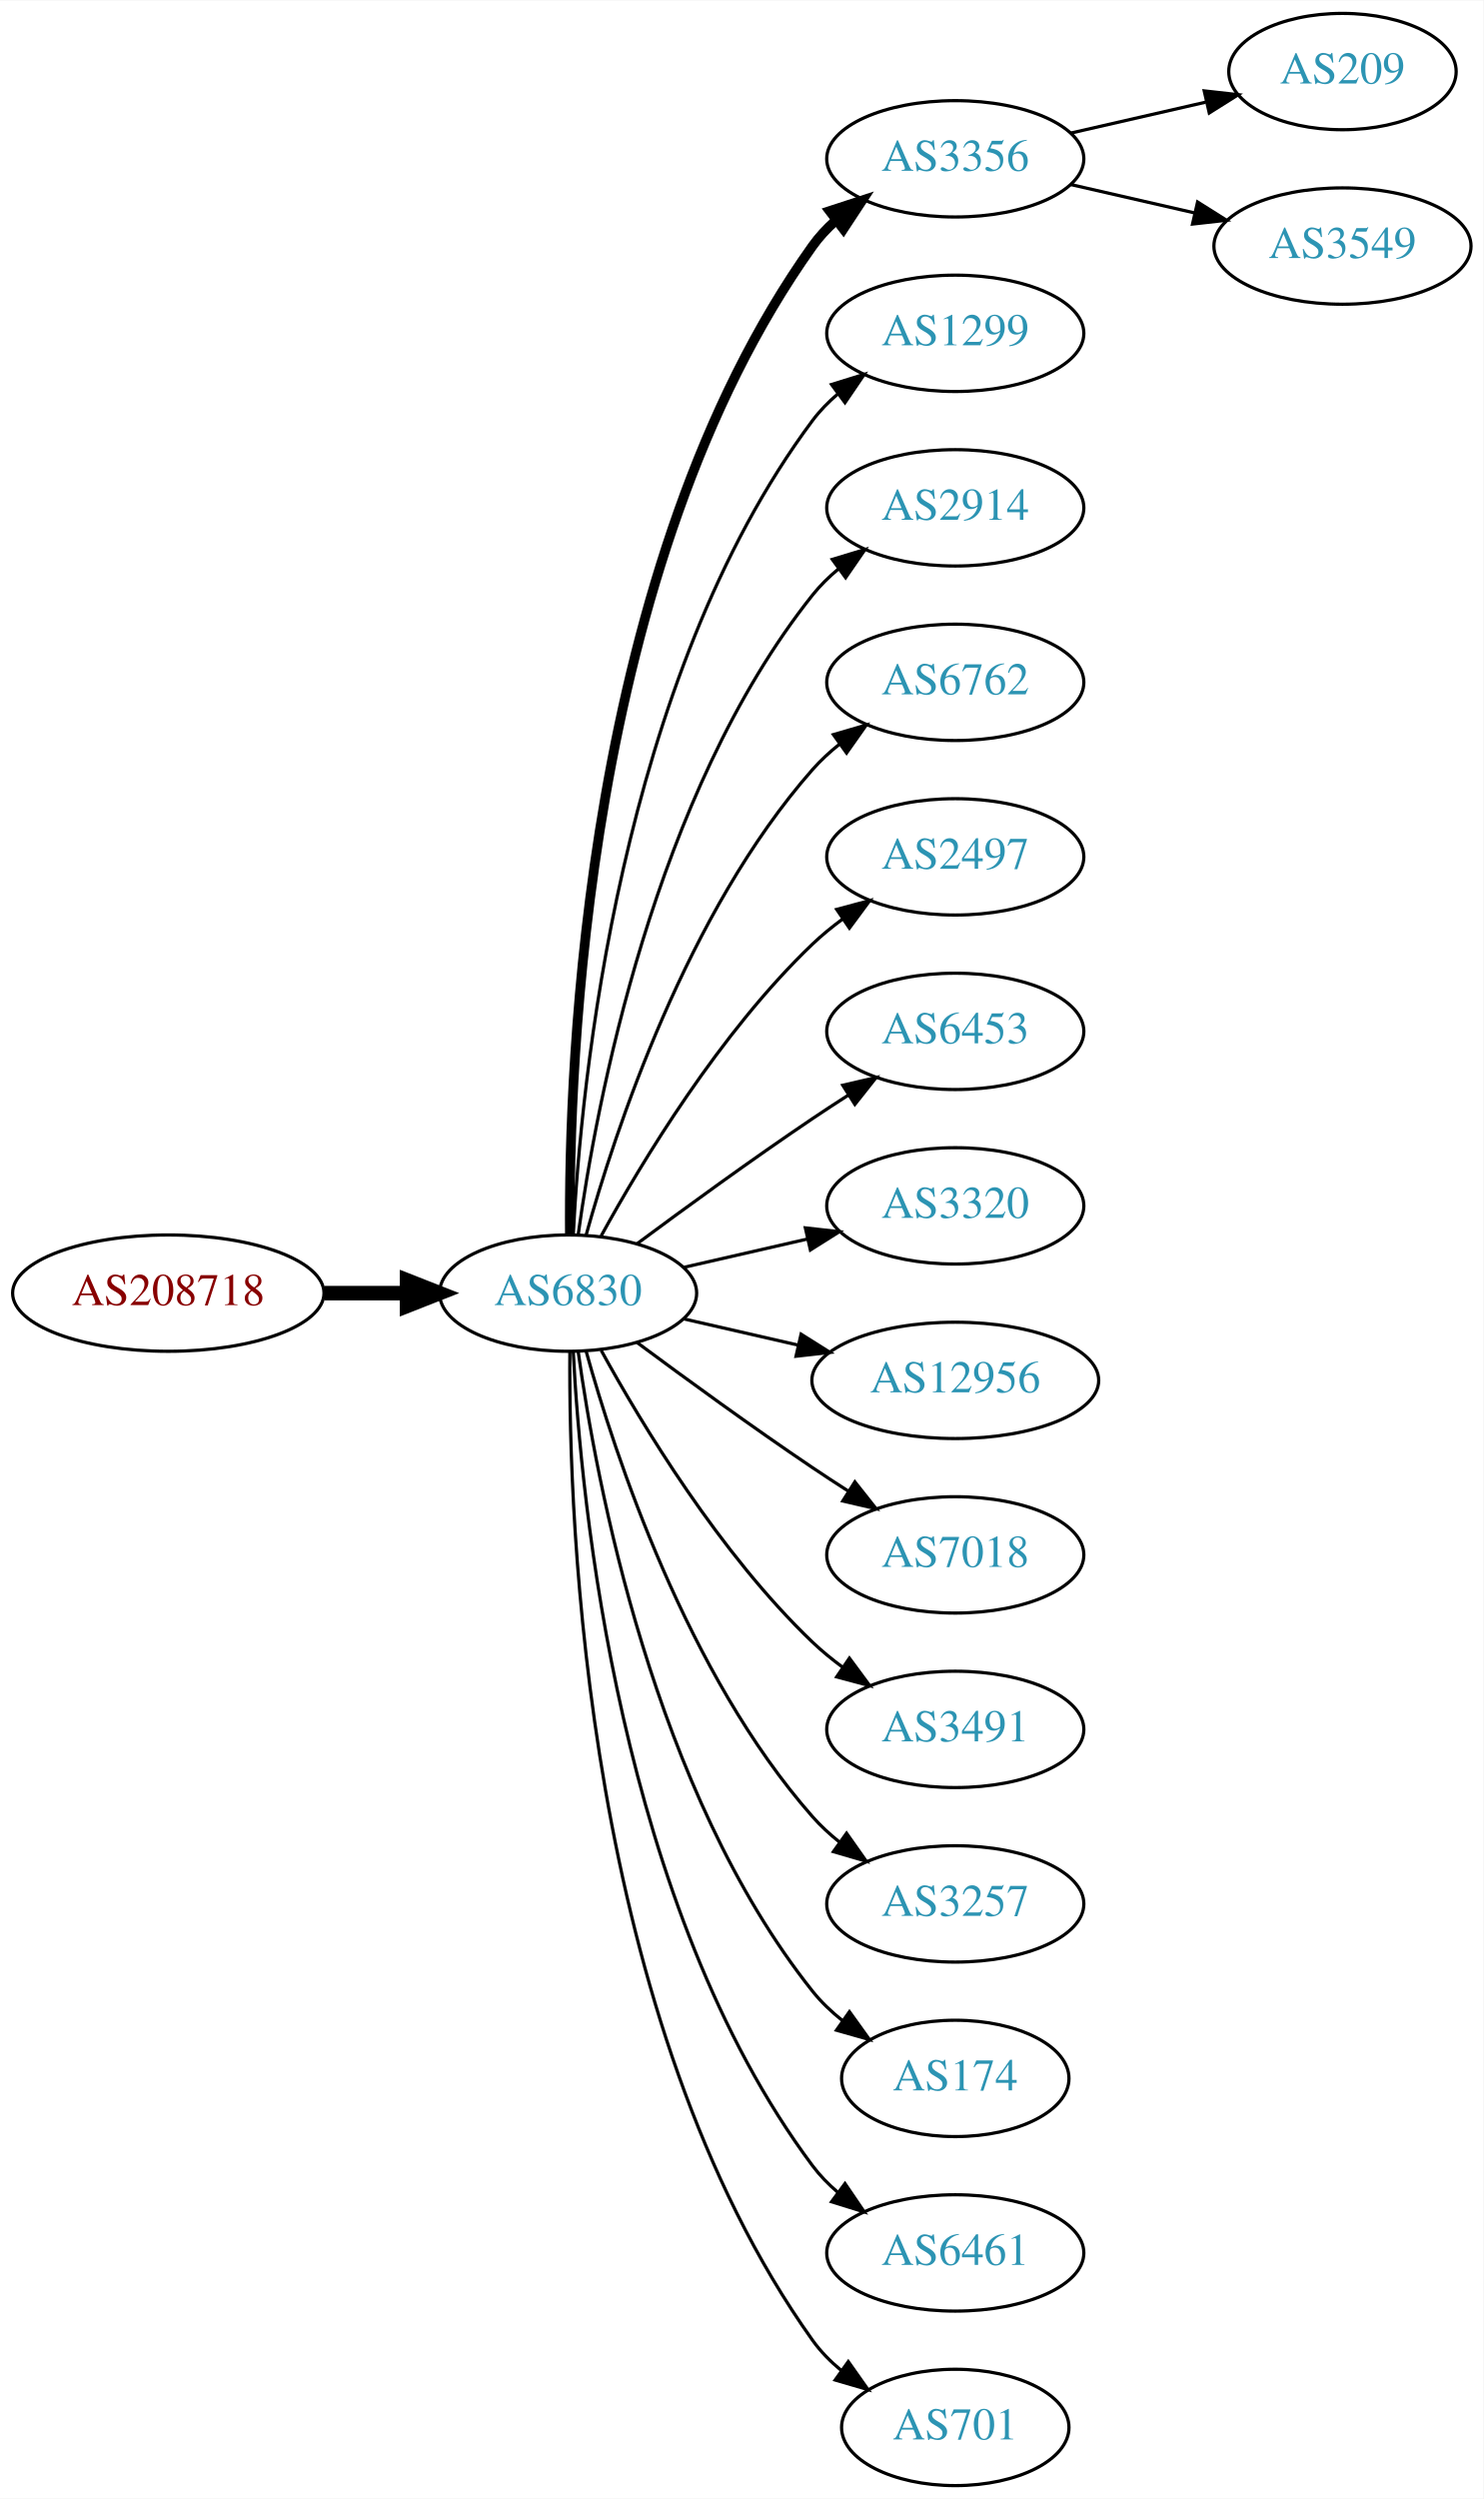
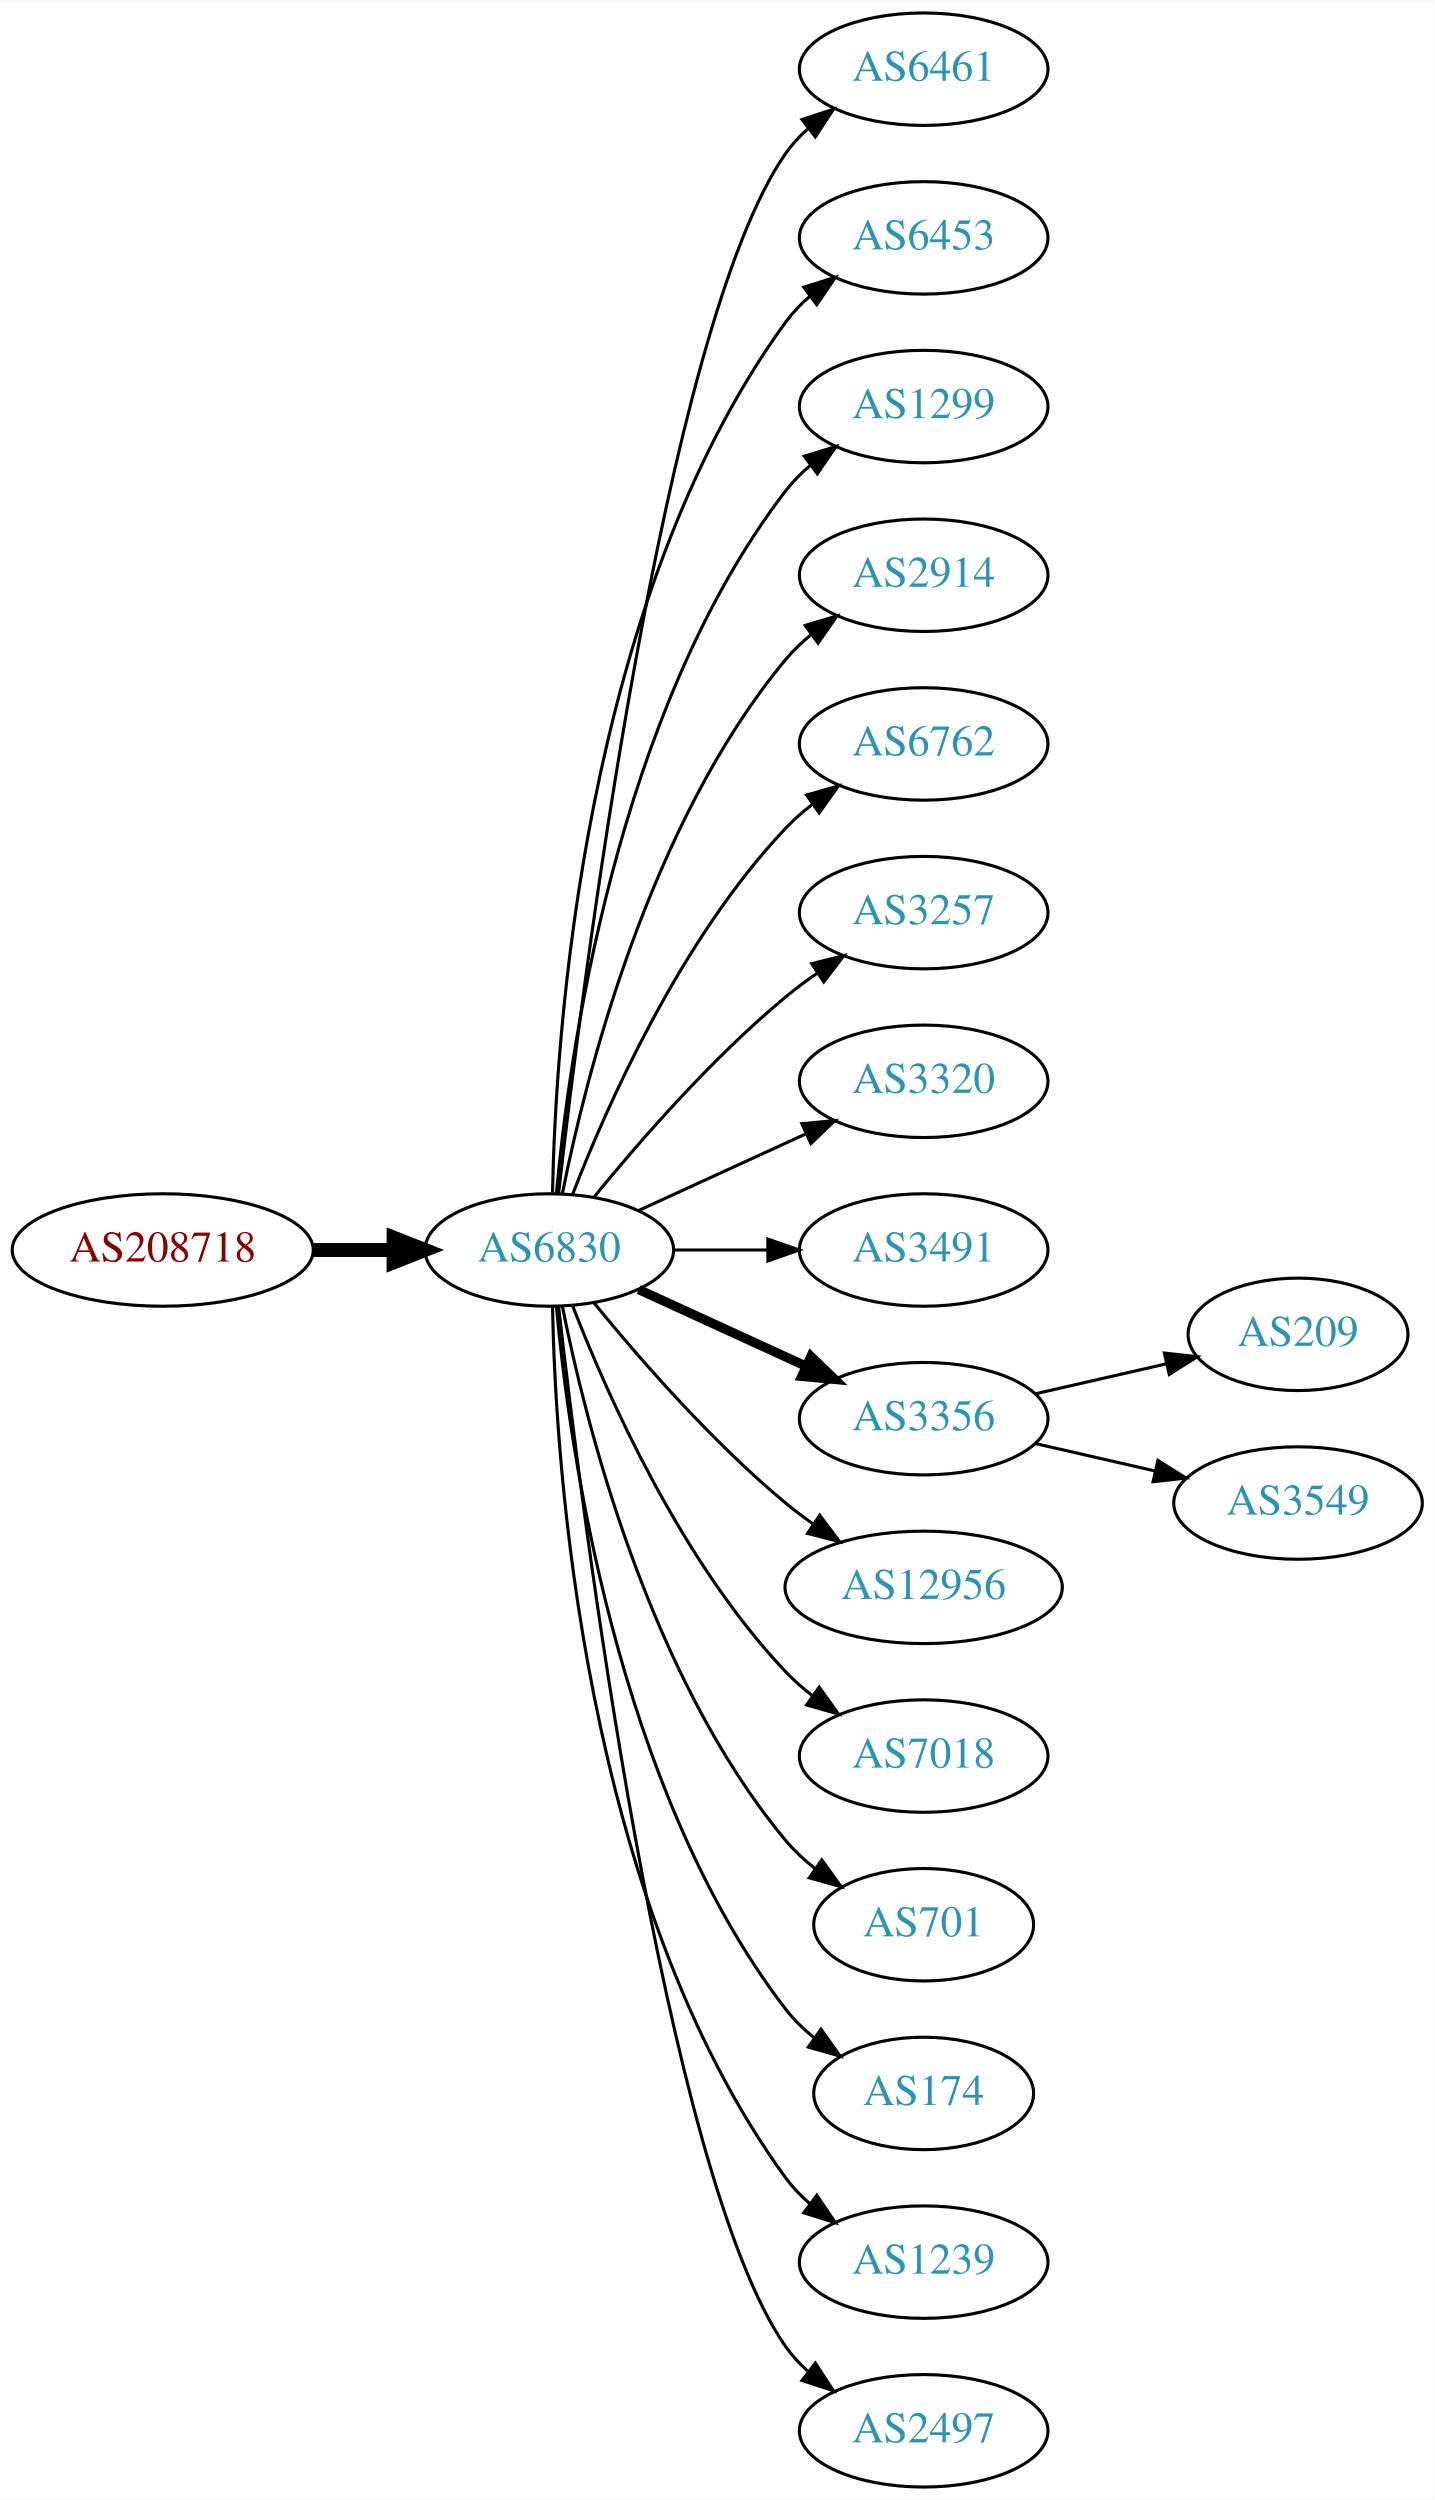
- <svg xmlns="http://www.w3.org/2000/svg" xmlns:xlink="http://www.w3.org/1999/xlink" width="459pt" height="773pt" viewBox="0.00 0.00 459.17 773.00">
-   <g id="graph0" class="graph" transform="scale(1 1) rotate(0) translate(4 769)">
-     <polygon fill="white" stroke="none" points="-4,4 -4,-769 455.17,-769 455.17,4 -4,4" />
+ <svg xmlns="http://www.w3.org/2000/svg" xmlns:xlink="http://www.w3.org/1999/xlink" width="459pt" height="800pt" viewBox="0.00 0.00 459.17 800.00">
+   <g id="graph0" class="graph" transform="scale(1 1) rotate(0) translate(4 796)">
+     <polygon fill="white" stroke="none" points="-4,4 -4,-796 455.17,-796 455.17,4 -4,4" />
    <g id="node1" class="node">
      <g id="a_node1">
        <a xlink:href="/asn/208718" xlink:title="AS208718 ~ Harald Leithner [AT]">
-           <ellipse fill="#ffffff" stroke="black" cx="48.096" cy="-369" rx="48.192" ry="18" />
-           <text text-anchor="middle" x="48.096" y="-365.3" font-family="Times,serif" font-size="14.00" fill="#880000">AS208718</text>
+           <ellipse fill="#ffffff" stroke="black" cx="48.096" cy="-396" rx="48.192" ry="18" />
+           <text text-anchor="middle" x="48.096" y="-392.3" font-family="Times,serif" font-size="14.00" fill="#880000">AS208718</text>
        </a>
      </g>
    </g>
    <g id="node2" class="node">
      <g id="a_node2">
        <a xlink:href="/asn/6830" xlink:title="AS6830 ~ LGI-UPC [AT]">
-           <ellipse fill="#ffffff" stroke="black" cx="171.838" cy="-369" rx="39.794" ry="18" />
-           <text text-anchor="middle" x="171.838" y="-365.3" font-family="Times,serif" font-size="14.00" fill="#2c94b3">AS6830</text>
+           <ellipse fill="#ffffff" stroke="black" cx="171.838" cy="-396" rx="39.794" ry="18" />
+           <text text-anchor="middle" x="171.838" y="-392.3" font-family="Times,serif" font-size="14.00" fill="#2c94b3">AS6830</text>
        </a>
      </g>
    </g>
    <g id="edge1" class="edge">
-       <path fill="none" stroke="black" stroke-width="4.5" d="M96.513,-369C104.867,-369 113.577,-369 121.969,-369" />
-       <polygon fill="black" stroke="black" stroke-width="4.5" points="122.004,-372.938 132.004,-369 122.004,-365.063 122.004,-372.938" />
+       <path fill="none" stroke="black" stroke-width="4.5" d="M96.513,-396C104.867,-396 113.577,-396 121.969,-396" />
+       <polygon fill="black" stroke="black" stroke-width="4.5" points="122.004,-399.938 132.004,-396 122.004,-392.063 122.004,-399.938" />
    </g>
    <g id="node3" class="node">
      <g id="a_node3">
-         <a xlink:href="/asn/3356" xlink:title="AS3356 ~ Level 3 Parent, LLC [US]">
-           <ellipse fill="#ffffff" stroke="black" cx="291.681" cy="-720" rx="39.794" ry="18" />
-           <text text-anchor="middle" x="291.681" y="-716.3" font-family="Times,serif" font-size="14.00" fill="#2c94b3">AS3356</text>
+         <a xlink:href="/asn/6461" xlink:title="AS6461 ~ Zayo Bandwidth [US]">
+           <ellipse fill="#ffffff" stroke="black" cx="291.681" cy="-774" rx="39.794" ry="18" />
+           <text text-anchor="middle" x="291.681" y="-770.3" font-family="Times,serif" font-size="14.00" fill="#2c94b3">AS6461</text>
        </a>
      </g>
    </g>
    <g id="edge2" class="edge">
-       <path fill="none" stroke="black" stroke-width="3" d="M172.387,-387.063C171.967,-439.503 177.121,-594.293 247.484,-693 249.486,-695.809 251.881,-698.388 254.502,-700.743" />
-       <polygon fill="black" stroke="black" stroke-width="3" points="252.807,-703.852 262.879,-707.139 257.055,-698.288 252.807,-703.852" />
+       <path fill="none" stroke="black" d="M174.808,-414.101C182.036,-477.928 208.714,-691.628 247.484,-747 249.463,-749.825 251.841,-752.416 254.451,-754.779" />
+       <polygon fill="black" stroke="black" points="252.744,-757.881 262.81,-761.188 257.003,-752.326 252.744,-757.881" />
    </g>
    <g id="node4" class="node">
      <g id="a_node4">
+         <a xlink:href="/asn/6453" xlink:title="AS6453 ~ TATA COMMUNICATIONS (AMERICA) INC [US]">
+           <ellipse fill="#ffffff" stroke="black" cx="291.681" cy="-720" rx="39.794" ry="18" />
+           <text text-anchor="middle" x="291.681" y="-716.3" font-family="Times,serif" font-size="14.00" fill="#2c94b3">AS6453</text>
+         </a>
+       </g>
+     </g>
+     <g id="edge3" class="edge">
+       <path fill="none" stroke="black" d="M172.87,-414.337C173.843,-464.079 182.562,-603.806 247.484,-693 249.696,-696.039 252.364,-698.813 255.276,-701.326" />
+       <polygon fill="black" stroke="black" points="253.294,-704.214 263.407,-707.373 257.471,-698.597 253.294,-704.214" />
+     </g>
+     <g id="node5" class="node">
+       <g id="a_node5">
        <a xlink:href="/asn/1299" xlink:title="AS1299 ~ Telia Carrier [EU]">
          <ellipse fill="#ffffff" stroke="black" cx="291.681" cy="-666" rx="39.794" ry="18" />
          <text text-anchor="middle" x="291.681" y="-662.3" font-family="Times,serif" font-size="14.00" fill="#2c94b3">AS1299</text>
        </a>
      </g>
    </g>
-     <g id="edge3" class="edge">
-       <path fill="none" stroke="black" d="M173.43,-387.023C175.806,-433.412 187.724,-558.893 247.484,-639 249.732,-642.013 252.424,-644.769 255.35,-647.272" />
-       <polygon fill="black" stroke="black" points="253.381,-650.169 263.502,-653.303 257.545,-644.542 253.381,-650.169" />
-     </g>
-     <g id="node5" class="node">
-       <g id="a_node5">
+     <g id="edge4" class="edge">
+       <path fill="none" stroke="black" d="M174.122,-414.117C178.02,-457.332 193.037,-568.131 247.484,-639 249.774,-641.981 252.494,-644.716 255.439,-647.205" />
+       <polygon fill="black" stroke="black" points="253.485,-650.113 263.615,-653.218 257.633,-644.473 253.485,-650.113" />
+     </g>
+     <g id="node6" class="node">
+       <g id="a_node6">
        <a xlink:href="/asn/2914" xlink:title="AS2914 ~ NTT America, Inc. [US]">
          <ellipse fill="#ffffff" stroke="black" cx="291.681" cy="-612" rx="39.794" ry="18" />
          <text text-anchor="middle" x="291.681" y="-608.3" font-family="Times,serif" font-size="14.00" fill="#2c94b3">AS2914</text>
        </a>
      </g>
    </g>
-     <g id="edge4" class="edge">
-       <path fill="none" stroke="black" d="M174.977,-387.17C180.477,-426.974 198.303,-523.233 247.484,-585 249.826,-587.94 252.58,-590.649 255.546,-593.121" />
-       <polygon fill="black" stroke="black" points="253.611,-596.042 263.752,-599.11 257.738,-590.388 253.611,-596.042" />
-     </g>
-     <g id="node6" class="node">
-       <g id="a_node6">
+     <g id="edge5" class="edge">
+       <path fill="none" stroke="black" d="M176.037,-414.073C183.2,-450.141 203.474,-532.125 247.484,-585 249.889,-587.889 252.686,-590.563 255.678,-593.013" />
+       <polygon fill="black" stroke="black" points="253.766,-595.95 263.921,-598.973 257.868,-590.277 253.766,-595.95" />
+     </g>
+     <g id="node7" class="node">
+       <g id="a_node7">
        <a xlink:href="/asn/6762" xlink:title="AS6762 ~ TELECOM ITALIA SPARKLE S.p.A. [IT]">
          <ellipse fill="#ffffff" stroke="black" cx="291.681" cy="-558" rx="39.794" ry="18" />
          <text text-anchor="middle" x="291.681" y="-554.3" font-family="Times,serif" font-size="14.00" fill="#2c94b3">AS6762</text>
        </a>
      </g>
    </g>
-     <g id="edge5" class="edge">
-       <path fill="none" stroke="black" d="M177.411,-386.946C186.317,-418.995 208.601,-486.842 247.484,-531 249.968,-533.821 252.818,-536.449 255.844,-538.871" />
-       <polygon fill="black" stroke="black" points="253.961,-541.828 264.133,-544.791 258.029,-536.131 253.961,-541.828" />
-     </g>
-     <g id="node7" class="node">
-       <g id="a_node7">
-         <a xlink:href="/asn/2497" xlink:title="AS2497 ~ Internet Initiative Japan Inc. [JP]">
-           <ellipse fill="#ffffff" stroke="black" cx="291.681" cy="-504" rx="39.794" ry="18" />
-           <text text-anchor="middle" x="291.681" y="-500.3" font-family="Times,serif" font-size="14.00" fill="#2c94b3">AS2497</text>
-         </a>
-       </g>
-     </g>
    <g id="edge6" class="edge">
-       <path fill="none" stroke="black" d="M182.079,-386.713C194.625,-409.561 218.802,-449.611 247.484,-477 250.353,-479.739 253.542,-482.347 256.851,-484.785" />
-       <polygon fill="black" stroke="black" points="254.974,-487.742 265.21,-490.477 258.914,-481.956 254.974,-487.742" />
+       <path fill="none" stroke="black" d="M179.361,-413.994C190.112,-441.728 213.769,-495.429 247.484,-531 250.07,-533.728 252.988,-536.294 256.056,-538.677" />
+       <polygon fill="black" stroke="black" points="254.21,-541.658 264.404,-544.543 258.234,-535.93 254.21,-541.658" />
    </g>
    <g id="node8" class="node">
      <g id="a_node8">
-         <a xlink:href="/asn/6453" xlink:title="AS6453 ~ TATA COMMUNICATIONS (AMERICA) INC [US]">
-           <ellipse fill="#ffffff" stroke="black" cx="291.681" cy="-450" rx="39.794" ry="18" />
-           <text text-anchor="middle" x="291.681" y="-446.3" font-family="Times,serif" font-size="14.00" fill="#2c94b3">AS6453</text>
+         <a xlink:href="/asn/3257" xlink:title="AS3257 ~ GTT [DE]">
+           <ellipse fill="#ffffff" stroke="black" cx="291.681" cy="-504" rx="39.794" ry="18" />
+           <text text-anchor="middle" x="291.681" y="-500.3" font-family="Times,serif" font-size="14.00" fill="#2c94b3">AS3257</text>
        </a>
      </g>
    </g>
    <g id="edge7" class="edge">
-       <path fill="none" stroke="black" d="M193.168,-384.277C208.031,-395.304 228.775,-410.407 247.484,-423 251.033,-425.389 254.784,-427.839 258.532,-430.242" />
-       <polygon fill="black" stroke="black" points="256.858,-433.325 267.181,-435.712 260.6,-427.409 256.858,-433.325" />
+       <path fill="none" stroke="black" d="M186.257,-413.065C200.372,-430.375 223.786,-457.345 247.484,-477 250.701,-479.668 254.201,-482.27 257.772,-484.741" />
+       <polygon fill="black" stroke="black" points="255.85,-487.666 266.128,-490.236 259.695,-481.817 255.85,-487.666" />
    </g>
    <g id="node9" class="node">
      <g id="a_node9">
        <a xlink:href="/asn/3320" xlink:title="AS3320 ~ DTAG [DE]">
-           <ellipse fill="#ffffff" stroke="black" cx="291.681" cy="-396" rx="39.794" ry="18" />
-           <text text-anchor="middle" x="291.681" y="-392.3" font-family="Times,serif" font-size="14.00" fill="#2c94b3">AS3320</text>
+           <ellipse fill="#ffffff" stroke="black" cx="291.681" cy="-450" rx="39.794" ry="18" />
+           <text text-anchor="middle" x="291.681" y="-446.3" font-family="Times,serif" font-size="14.00" fill="#2c94b3">AS3320</text>
        </a>
      </g>
    </g>
    <g id="edge8" class="edge">
-       <path fill="none" stroke="black" d="M207.557,-376.955C219.557,-379.704 233.178,-382.825 245.871,-385.733" />
-       <polygon fill="black" stroke="black" points="245.273,-389.187 255.802,-388.009 246.836,-382.364 245.273,-389.187" />
+       <path fill="none" stroke="black" d="M200.467,-408.661C216.424,-415.973 236.694,-425.261 253.977,-433.181" />
+       <polygon fill="black" stroke="black" points="252.676,-436.435 263.225,-437.419 255.592,-430.071 252.676,-436.435" />
    </g>
    <g id="node10" class="node">
      <g id="a_node10">
-         <a xlink:href="/asn/12956" xlink:title="AS12956 ~ TELXIUS [ES]">
-           <ellipse fill="#ffffff" stroke="black" cx="291.681" cy="-342" rx="44.393" ry="18" />
-           <text text-anchor="middle" x="291.681" y="-338.3" font-family="Times,serif" font-size="14.00" fill="#2c94b3">AS12956</text>
+         <a xlink:href="/asn/3491" xlink:title="AS3491 ~ PCCW Global, Inc. [US]">
+           <ellipse fill="#ffffff" stroke="black" cx="291.681" cy="-396" rx="39.794" ry="18" />
+           <text text-anchor="middle" x="291.681" y="-392.3" font-family="Times,serif" font-size="14.00" fill="#2c94b3">AS3491</text>
        </a>
      </g>
    </g>
    <g id="edge9" class="edge">
-       <path fill="none" stroke="black" d="M207.557,-361.045C218.696,-358.493 231.231,-355.621 243.124,-352.896" />
-       <polygon fill="black" stroke="black" points="243.953,-356.297 252.918,-350.652 242.389,-349.474 243.953,-356.297" />
+       <path fill="none" stroke="black" d="M211.751,-396C221.304,-396 231.654,-396 241.616,-396" />
+       <polygon fill="black" stroke="black" points="241.809,-399.5 251.809,-396 241.809,-392.5 241.809,-399.5" />
    </g>
    <g id="node11" class="node">
      <g id="a_node11">
-         <a xlink:href="/asn/7018" xlink:title="AS7018 ~ AT&amp;T Services, Inc. [US]">
-           <ellipse fill="#ffffff" stroke="black" cx="291.681" cy="-288" rx="39.794" ry="18" />
-           <text text-anchor="middle" x="291.681" y="-284.3" font-family="Times,serif" font-size="14.00" fill="#2c94b3">AS7018</text>
+         <a xlink:href="/asn/3356" xlink:title="AS3356 ~ Level 3 Parent, LLC [US]">
+           <ellipse fill="#ffffff" stroke="black" cx="291.681" cy="-342" rx="39.794" ry="18" />
+           <text text-anchor="middle" x="291.681" y="-338.3" font-family="Times,serif" font-size="14.00" fill="#2c94b3">AS3356</text>
        </a>
      </g>
    </g>
    <g id="edge10" class="edge">
-       <path fill="none" stroke="black" d="M193.168,-353.723C208.031,-342.696 228.775,-327.593 247.484,-315 251.033,-312.611 254.784,-310.161 258.532,-307.758" />
-       <polygon fill="black" stroke="black" points="260.6,-310.591 267.181,-302.288 256.858,-304.675 260.6,-310.591" />
+       <path fill="none" stroke="black" stroke-width="3" d="M200.467,-383.339C216.424,-376.027 236.694,-366.739 253.977,-358.819" />
+       <polygon fill="black" stroke="black" stroke-width="3" points="255.592,-361.929 263.225,-354.581 252.676,-355.565 255.592,-361.929" />
    </g>
    <g id="node12" class="node">
      <g id="a_node12">
-         <a xlink:href="/asn/3491" xlink:title="AS3491 ~ PCCW Global, Inc. [US]">
-           <ellipse fill="#ffffff" stroke="black" cx="291.681" cy="-234" rx="39.794" ry="18" />
-           <text text-anchor="middle" x="291.681" y="-230.3" font-family="Times,serif" font-size="14.00" fill="#2c94b3">AS3491</text>
+         <a xlink:href="/asn/12956" xlink:title="AS12956 ~ TELXIUS [ES]">
+           <ellipse fill="#ffffff" stroke="black" cx="291.681" cy="-288" rx="44.393" ry="18" />
+           <text text-anchor="middle" x="291.681" y="-284.3" font-family="Times,serif" font-size="14.00" fill="#2c94b3">AS12956</text>
        </a>
      </g>
    </g>
    <g id="edge11" class="edge">
-       <path fill="none" stroke="black" d="M182.079,-351.287C194.625,-328.439 218.802,-288.389 247.484,-261 250.353,-258.261 253.542,-255.653 256.851,-253.215" />
-       <polygon fill="black" stroke="black" points="258.914,-256.044 265.21,-247.523 254.974,-250.258 258.914,-256.044" />
+       <path fill="none" stroke="black" d="M186.257,-378.935C200.372,-361.625 223.786,-334.655 247.484,-315 250.222,-312.729 253.166,-310.506 256.183,-308.37" />
+       <polygon fill="black" stroke="black" points="258.409,-311.092 264.772,-302.621 254.515,-305.275 258.409,-311.092" />
    </g>
    <g id="node13" class="node">
      <g id="a_node13">
-         <a xlink:href="/asn/3257" xlink:title="AS3257 ~ GTT [DE]">
-           <ellipse fill="#ffffff" stroke="black" cx="291.681" cy="-180" rx="39.794" ry="18" />
-           <text text-anchor="middle" x="291.681" y="-176.3" font-family="Times,serif" font-size="14.00" fill="#2c94b3">AS3257</text>
+         <a xlink:href="/asn/7018" xlink:title="AS7018 ~ AT&amp;T Services, Inc. [US]">
+           <ellipse fill="#ffffff" stroke="black" cx="291.681" cy="-234" rx="39.794" ry="18" />
+           <text text-anchor="middle" x="291.681" y="-230.3" font-family="Times,serif" font-size="14.00" fill="#2c94b3">AS7018</text>
        </a>
      </g>
    </g>
    <g id="edge12" class="edge">
-       <path fill="none" stroke="black" d="M177.411,-351.054C186.317,-319.005 208.601,-251.158 247.484,-207 249.968,-204.179 252.818,-201.551 255.844,-199.129" />
-       <polygon fill="black" stroke="black" points="258.029,-201.869 264.133,-193.209 253.961,-196.172 258.029,-201.869" />
+       <path fill="none" stroke="black" d="M179.361,-378.006C190.112,-350.272 213.769,-296.571 247.484,-261 250.07,-258.272 252.988,-255.706 256.056,-253.323" />
+       <polygon fill="black" stroke="black" points="258.234,-256.07 264.404,-247.457 254.21,-250.342 258.234,-256.07" />
    </g>
    <g id="node14" class="node">
      <g id="a_node14">
+         <a xlink:href="/asn/701" xlink:title="AS701 ~ UUNET [US]">
+           <ellipse fill="#ffffff" stroke="black" cx="291.681" cy="-180" rx="35.194" ry="18" />
+           <text text-anchor="middle" x="291.681" y="-176.3" font-family="Times,serif" font-size="14.00" fill="#2c94b3">AS701</text>
+         </a>
+       </g>
+     </g>
+     <g id="edge13" class="edge">
+       <path fill="none" stroke="black" d="M176.037,-377.927C183.2,-341.859 203.474,-259.875 247.484,-207 250.221,-203.712 253.466,-200.702 256.93,-197.983" />
+       <polygon fill="black" stroke="black" points="259.066,-200.761 265.271,-192.173 255.065,-195.017 259.066,-200.761" />
+     </g>
+     <g id="node15" class="node">
+       <g id="a_node15">
        <a xlink:href="/asn/174" xlink:title="AS174 ~ Cogent Communications [US]">
          <ellipse fill="#ffffff" stroke="black" cx="291.681" cy="-126" rx="35.194" ry="18" />
          <text text-anchor="middle" x="291.681" y="-122.3" font-family="Times,serif" font-size="14.00" fill="#2c94b3">AS174</text>
        </a>
      </g>
    </g>
-     <g id="edge13" class="edge">
-       <path fill="none" stroke="black" d="M174.977,-350.83C180.477,-311.026 198.303,-214.767 247.484,-153 250.149,-149.653 253.349,-146.607 256.788,-143.868" />
-       <polygon fill="black" stroke="black" points="258.925,-146.643 265.101,-138.035 254.905,-140.913 258.925,-146.643" />
-     </g>
-     <g id="node15" class="node">
-       <g id="a_node15">
-         <a xlink:href="/asn/6461" xlink:title="AS6461 ~ Zayo Bandwidth [US]">
-           <ellipse fill="#ffffff" stroke="black" cx="291.681" cy="-72" rx="39.794" ry="18" />
-           <text text-anchor="middle" x="291.681" y="-68.3" font-family="Times,serif" font-size="14.00" fill="#2c94b3">AS6461</text>
-         </a>
-       </g>
-     </g>
    <g id="edge14" class="edge">
-       <path fill="none" stroke="black" d="M173.43,-350.977C175.806,-304.588 187.724,-179.107 247.484,-99 249.732,-95.987 252.424,-93.231 255.35,-90.728" />
-       <polygon fill="black" stroke="black" points="257.545,-93.459 263.502,-84.697 253.381,-87.831 257.545,-93.459" />
+       <path fill="none" stroke="black" d="M174.122,-377.883C178.02,-334.668 193.037,-223.869 247.484,-153 250.091,-149.607 253.255,-146.533 256.672,-143.777" />
+       <polygon fill="black" stroke="black" points="258.811,-146.552 264.964,-137.927 254.775,-140.832 258.811,-146.552" />
    </g>
    <g id="node16" class="node">
      <g id="a_node16">
-         <a xlink:href="/asn/701" xlink:title="AS701 ~ UUNET [US]">
-           <ellipse fill="#ffffff" stroke="black" cx="291.681" cy="-18" rx="35.194" ry="18" />
-           <text text-anchor="middle" x="291.681" y="-14.3" font-family="Times,serif" font-size="14.00" fill="#2c94b3">AS701</text>
+         <a xlink:href="/asn/1239" xlink:title="AS1239 ~ Sprint [US]">
+           <ellipse fill="#ffffff" stroke="black" cx="291.681" cy="-72" rx="39.794" ry="18" />
+           <text text-anchor="middle" x="291.681" y="-68.3" font-family="Times,serif" font-size="14.00" fill="#2c94b3">AS1239</text>
        </a>
      </g>
    </g>
    <g id="edge15" class="edge">
-       <path fill="none" stroke="black" d="M172.387,-350.937C171.967,-298.497 177.121,-143.707 247.484,-45 249.968,-41.516 253.055,-38.385 256.429,-35.598" />
-       <polygon fill="black" stroke="black" points="258.568,-38.371 264.674,-29.713 254.501,-32.673 258.568,-38.371" />
+       <path fill="none" stroke="black" d="M172.87,-377.663C173.843,-327.921 182.562,-188.194 247.484,-99 249.696,-95.961 252.364,-93.187 255.276,-90.674" />
+       <polygon fill="black" stroke="black" points="257.471,-93.403 263.407,-84.627 253.294,-87.786 257.471,-93.403" />
    </g>
    <g id="node17" class="node">
      <g id="a_node17">
-         <a xlink:href="/asn/209" xlink:title="AS209 ~ CenturyLink Communications, LLC [US]">
-           <ellipse fill="#ffffff" stroke="black" cx="411.523" cy="-747" rx="35.194" ry="18" />
-           <text text-anchor="middle" x="411.523" y="-743.3" font-family="Times,serif" font-size="14.00" fill="#2c94b3">AS209</text>
+         <a xlink:href="/asn/2497" xlink:title="AS2497 ~ Internet Initiative Japan Inc. [JP]">
+           <ellipse fill="#ffffff" stroke="black" cx="291.681" cy="-18" rx="39.794" ry="18" />
+           <text text-anchor="middle" x="291.681" y="-14.3" font-family="Times,serif" font-size="14.00" fill="#2c94b3">AS2497</text>
        </a>
      </g>
    </g>
    <g id="edge16" class="edge">
-       <path fill="none" stroke="black" d="M327.4,-727.955C340.492,-730.955 355.514,-734.396 369.155,-737.522" />
-       <polygon fill="black" stroke="black" points="368.733,-741.016 379.262,-739.838 370.297,-734.193 368.733,-741.016" />
+       <path fill="none" stroke="black" d="M174.808,-377.899C182.036,-314.072 208.714,-100.372 247.484,-45 249.463,-42.175 251.841,-39.584 254.451,-37.221" />
+       <polygon fill="black" stroke="black" points="257.003,-39.674 262.81,-30.812 252.744,-34.119 257.003,-39.674" />
    </g>
    <g id="node18" class="node">
      <g id="a_node18">
+         <a xlink:href="/asn/209" xlink:title="AS209 ~ CenturyLink Communications, LLC [US]">
+           <ellipse fill="#ffffff" stroke="black" cx="411.523" cy="-369" rx="35.194" ry="18" />
+           <text text-anchor="middle" x="411.523" y="-365.3" font-family="Times,serif" font-size="14.00" fill="#2c94b3">AS209</text>
+         </a>
+       </g>
+     </g>
+     <g id="edge17" class="edge">
+       <path fill="none" stroke="black" d="M327.4,-349.955C340.492,-352.955 355.514,-356.396 369.155,-359.522" />
+       <polygon fill="black" stroke="black" points="368.733,-363.016 379.262,-361.838 370.297,-356.193 368.733,-363.016" />
+     </g>
+     <g id="node19" class="node">
+       <g id="a_node19">
        <a xlink:href="/asn/3549" xlink:title="AS3549 ~ Level 3 Parent, LLC [US]">
-           <ellipse fill="#ffffff" stroke="black" cx="411.523" cy="-693" rx="39.794" ry="18" />
-           <text text-anchor="middle" x="411.523" y="-689.3" font-family="Times,serif" font-size="14.00" fill="#2c94b3">AS3549</text>
-         </a>
-       </g>
-     </g>
-     <g id="edge17" class="edge">
-       <path fill="none" stroke="black" d="M327.4,-712.045C339.4,-709.296 353.021,-706.175 365.713,-703.267" />
-       <polygon fill="black" stroke="black" points="366.679,-706.636 375.645,-700.991 365.116,-699.813 366.679,-706.636" />
+           <ellipse fill="#ffffff" stroke="black" cx="411.523" cy="-315" rx="39.794" ry="18" />
+           <text text-anchor="middle" x="411.523" y="-311.3" font-family="Times,serif" font-size="14.00" fill="#2c94b3">AS3549</text>
+         </a>
+       </g>
+     </g>
+     <g id="edge18" class="edge">
+       <path fill="none" stroke="black" d="M327.4,-334.045C339.4,-331.296 353.021,-328.175 365.713,-325.267" />
+       <polygon fill="black" stroke="black" points="366.679,-328.636 375.645,-322.991 365.116,-321.813 366.679,-328.636" />
    </g>
  </g>
</svg>
